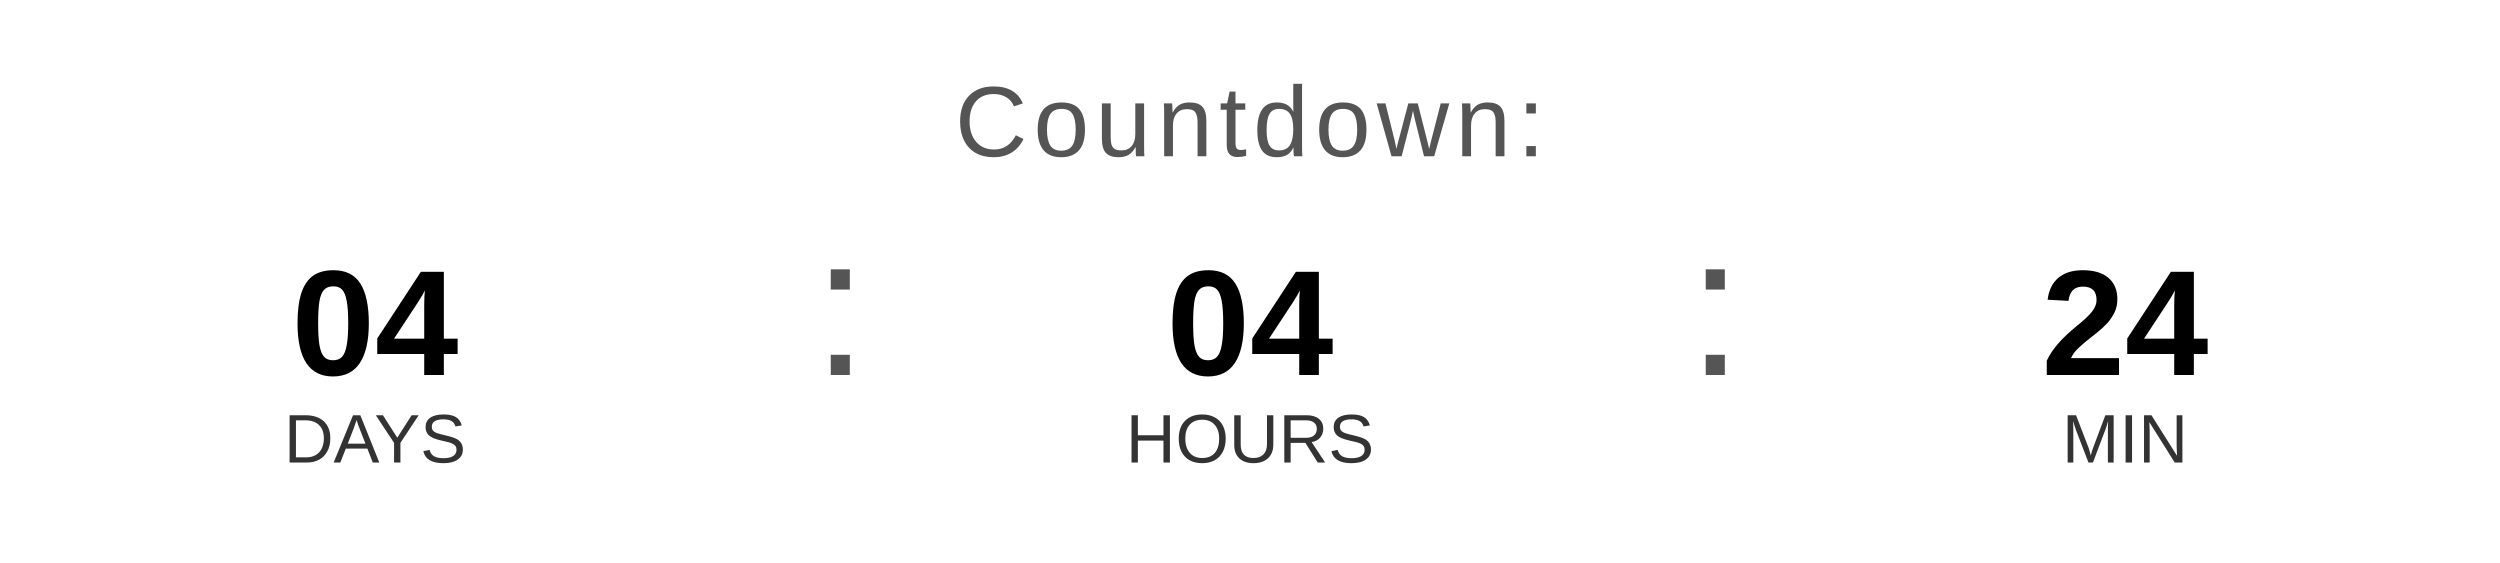
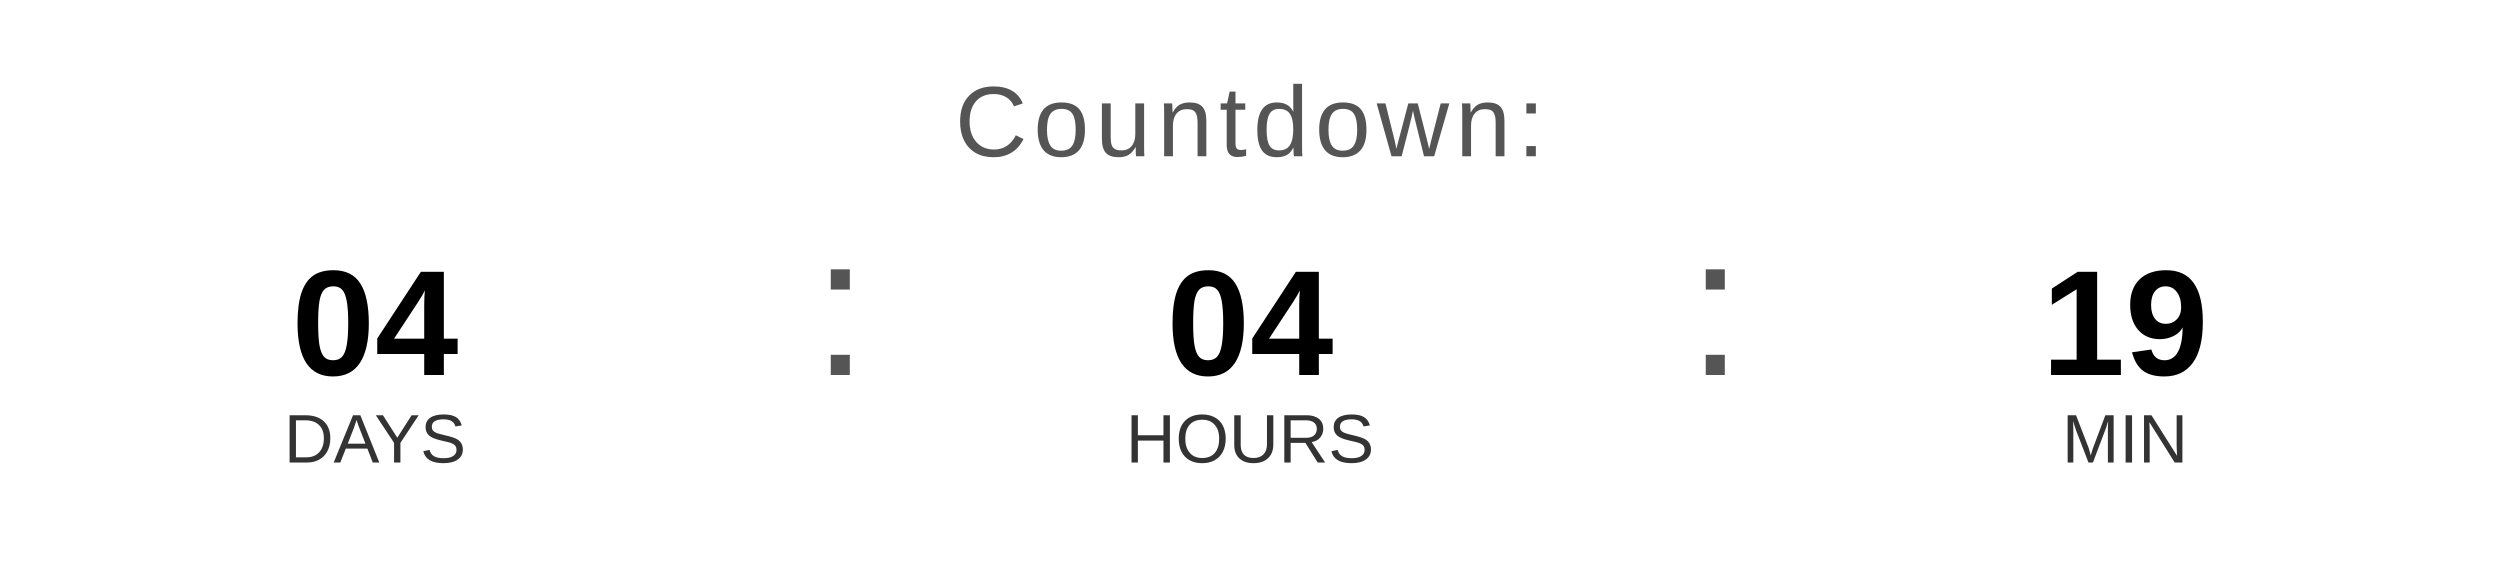
<svg xmlns="http://www.w3.org/2000/svg" width="400" height="90" viewBox="0 0 400 90">
  <text x="200" y="25" font-family="Arial, Helvetica, sans-serif" font-size="16" fill="#555555" text-anchor="middle" letter-spacing="1">
    Countdown:
  </text>
  <text x="60" y="60" font-family="Arial, Helvetica, sans-serif" font-size="24" font-weight="bold" fill="#000000" text-anchor="middle">04</text>
  <text x="60" y="74" font-family="Arial, Helvetica, sans-serif" font-size="11" fill="#333333" text-anchor="middle">DAYS</text>
  <text x="130" y="60" font-family="Arial, sans-serif" font-size="32" fill="#555555">:</text>
  <text x="200" y="60" font-family="Arial, Helvetica, sans-serif" font-size="24" font-weight="bold" fill="#000000" text-anchor="middle">04</text>
  <text x="200" y="74" font-family="Arial, Helvetica, sans-serif" font-size="11" fill="#333333" text-anchor="middle">HOURS</text>
  <text x="270" y="60" font-family="Arial, sans-serif" font-size="32" fill="#555555">:</text>
-   <text x="340" y="60" font-family="Arial, Helvetica, sans-serif" font-size="24" font-weight="bold" fill="#000000" text-anchor="middle">24</text>
+   <text x="340" y="60" font-family="Arial, Helvetica, sans-serif" font-size="24" font-weight="bold" fill="#000000" text-anchor="middle">19</text>
  <text x="340" y="74" font-family="Arial, Helvetica, sans-serif" font-size="11" fill="#333333" text-anchor="middle">MIN</text>
</svg>
